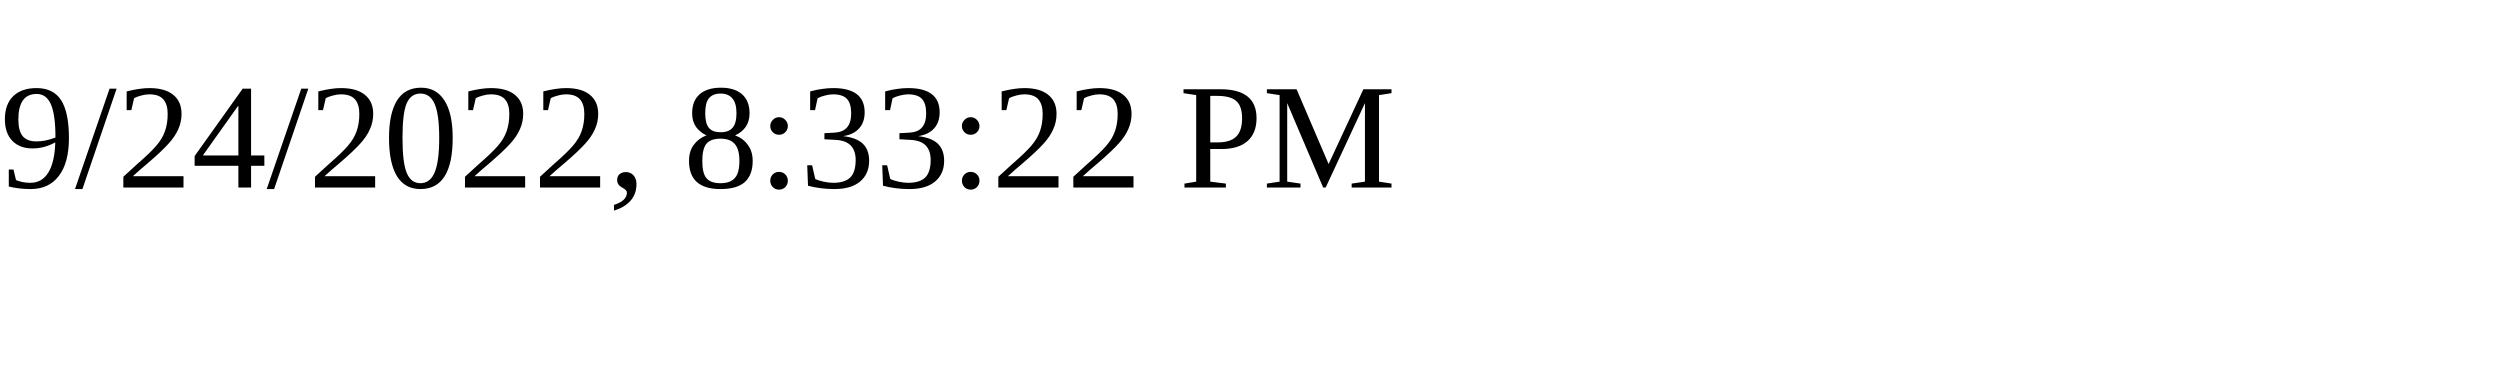
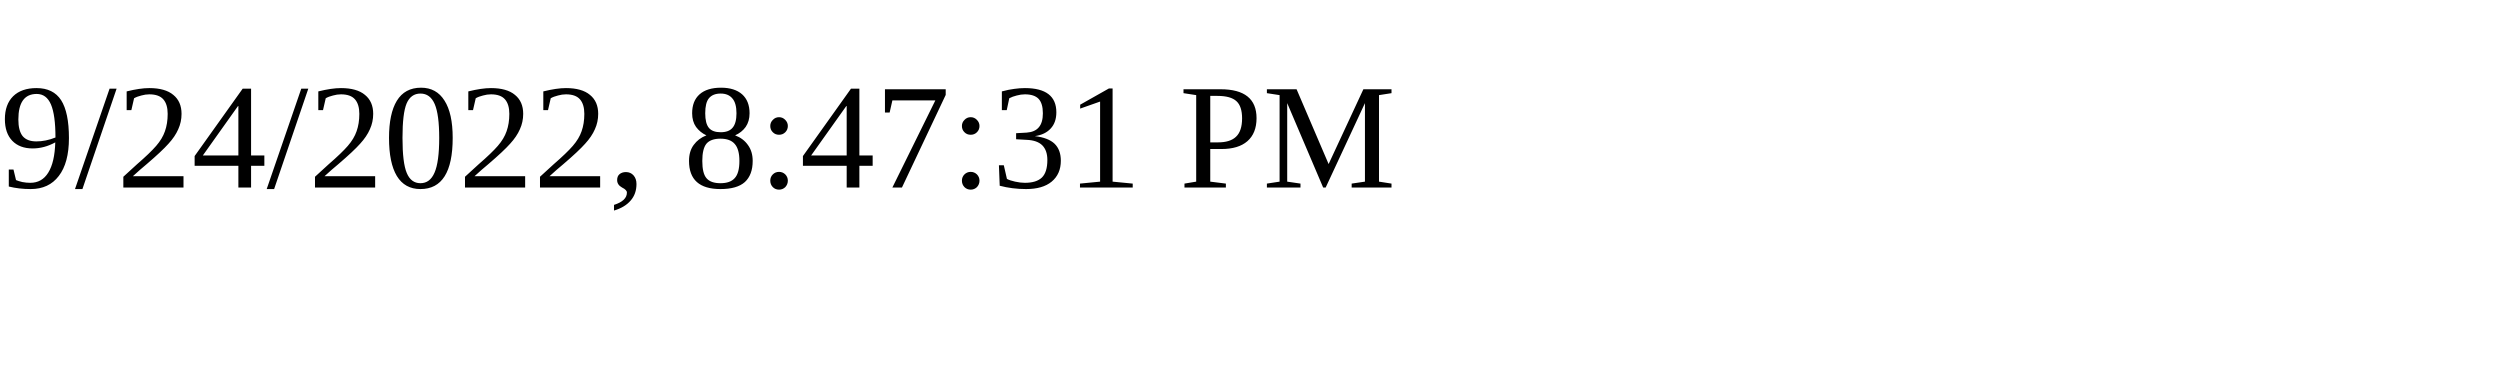
<svg xmlns="http://www.w3.org/2000/svg" height="30" width="200">
-   <text x="0" y="15">9/24/2022, 8:33:22 PM</text>
+   <text x="0" y="15">9/24/2022, 8:47:31 PM</text>
</svg>
